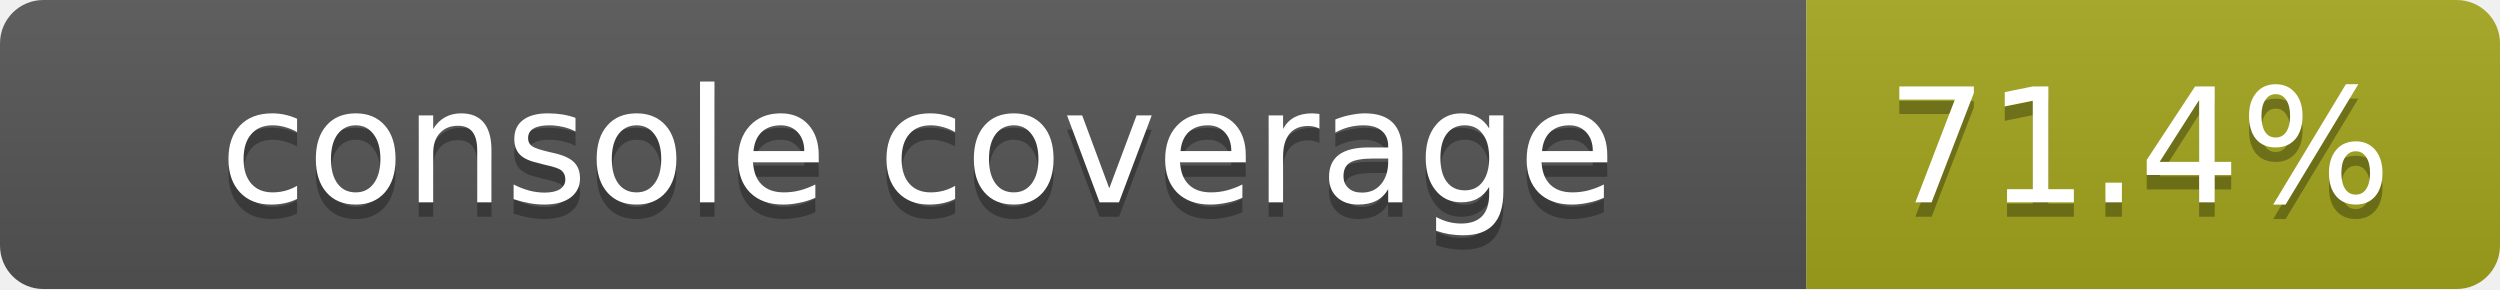
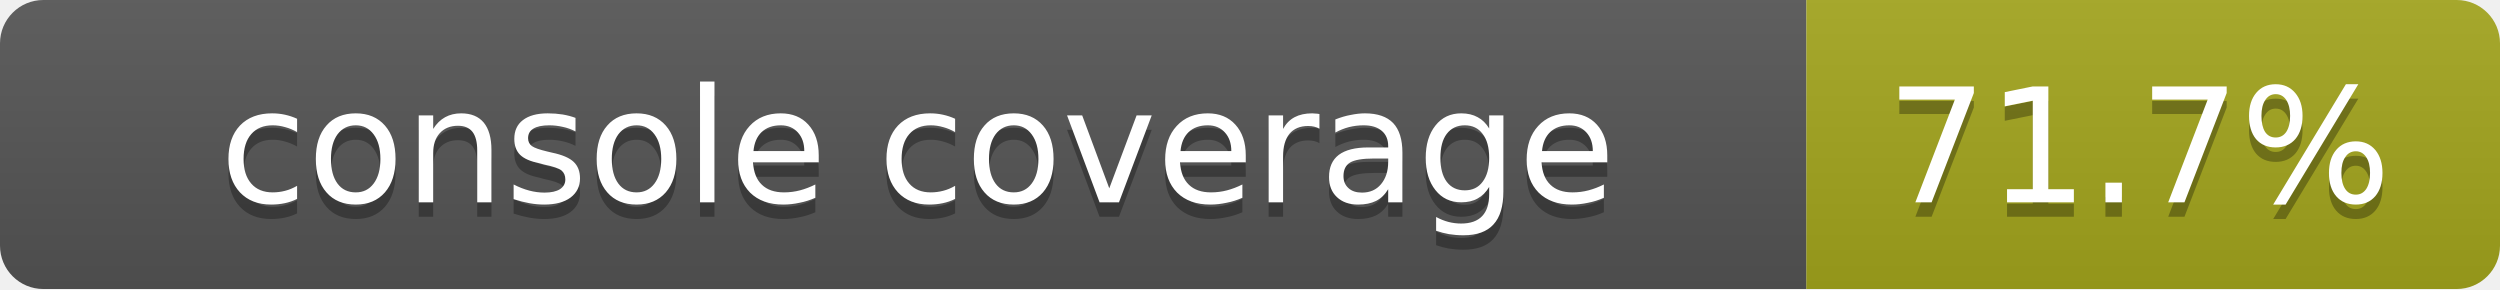
<svg xmlns="http://www.w3.org/2000/svg" width="173" height="20">
  <linearGradient id="smooth" x2="0" y2="100%">
    <stop offset="0" stop-color="#bbb" stop-opacity=".1" />
    <stop offset="1" stop-opacity=".1" />
  </linearGradient>
  <mask id="round">
    <rect width="173" height="20" rx="3" fill="#fff" />
  </mask>
  <g mask="url(#round)">
    <rect width="125" height="20" fill="#555" />
    <rect x="125" width="48" height="20" fill="#a4a61d" />
    <rect width="173" height="20" fill="url(#smooth)" />
  </g>
  <g fill="#fff" text-anchor="middle" font-family="DejaVu Sans,Verdana,Geneva,sans-serif" font-size="11">
    <text x="63.5" y="15" fill="#010101" fill-opacity=".3">console coverage</text>
    <text x="63.5" y="14">console coverage</text>
-     <text x="148" y="15" fill="#010101" fill-opacity=".3">71.4%</text>
-     <text x="148" y="14">71.4%</text>
+     <text x="148" y="15" fill="#010101" fill-opacity=".3">71.7%</text>
+     <text x="148" y="14">71.7%</text>
  </g>
</svg>
